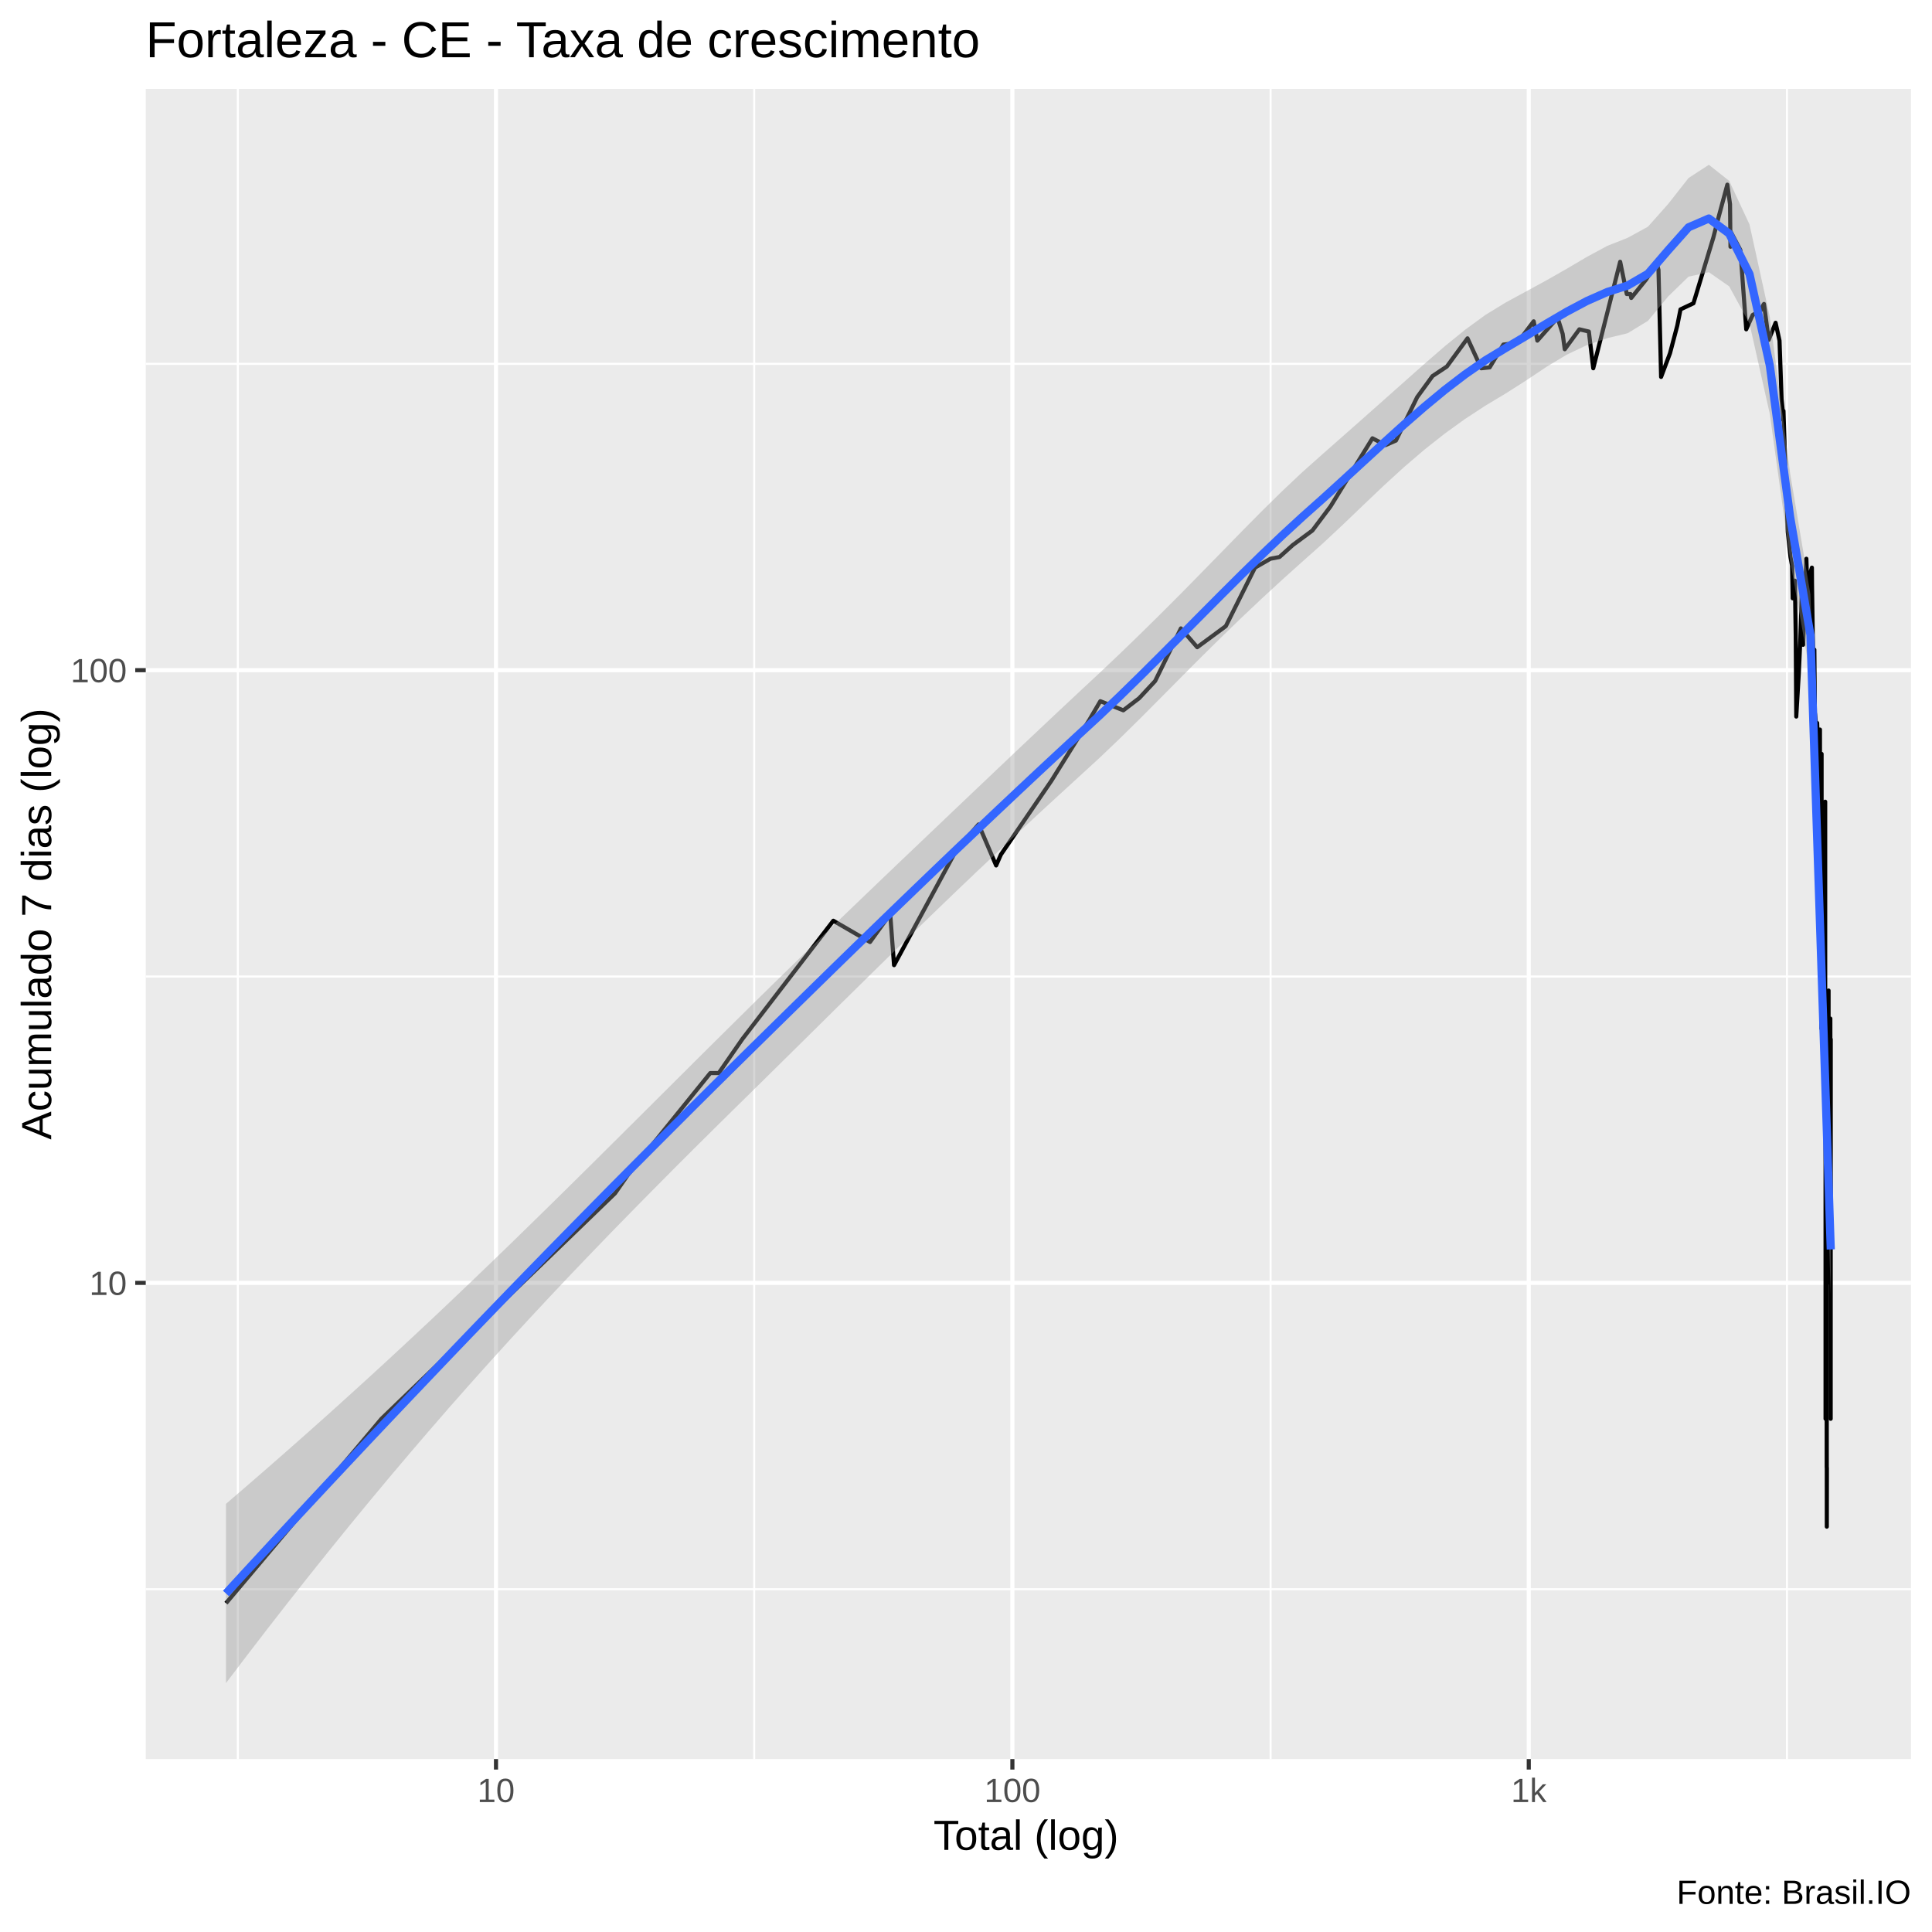
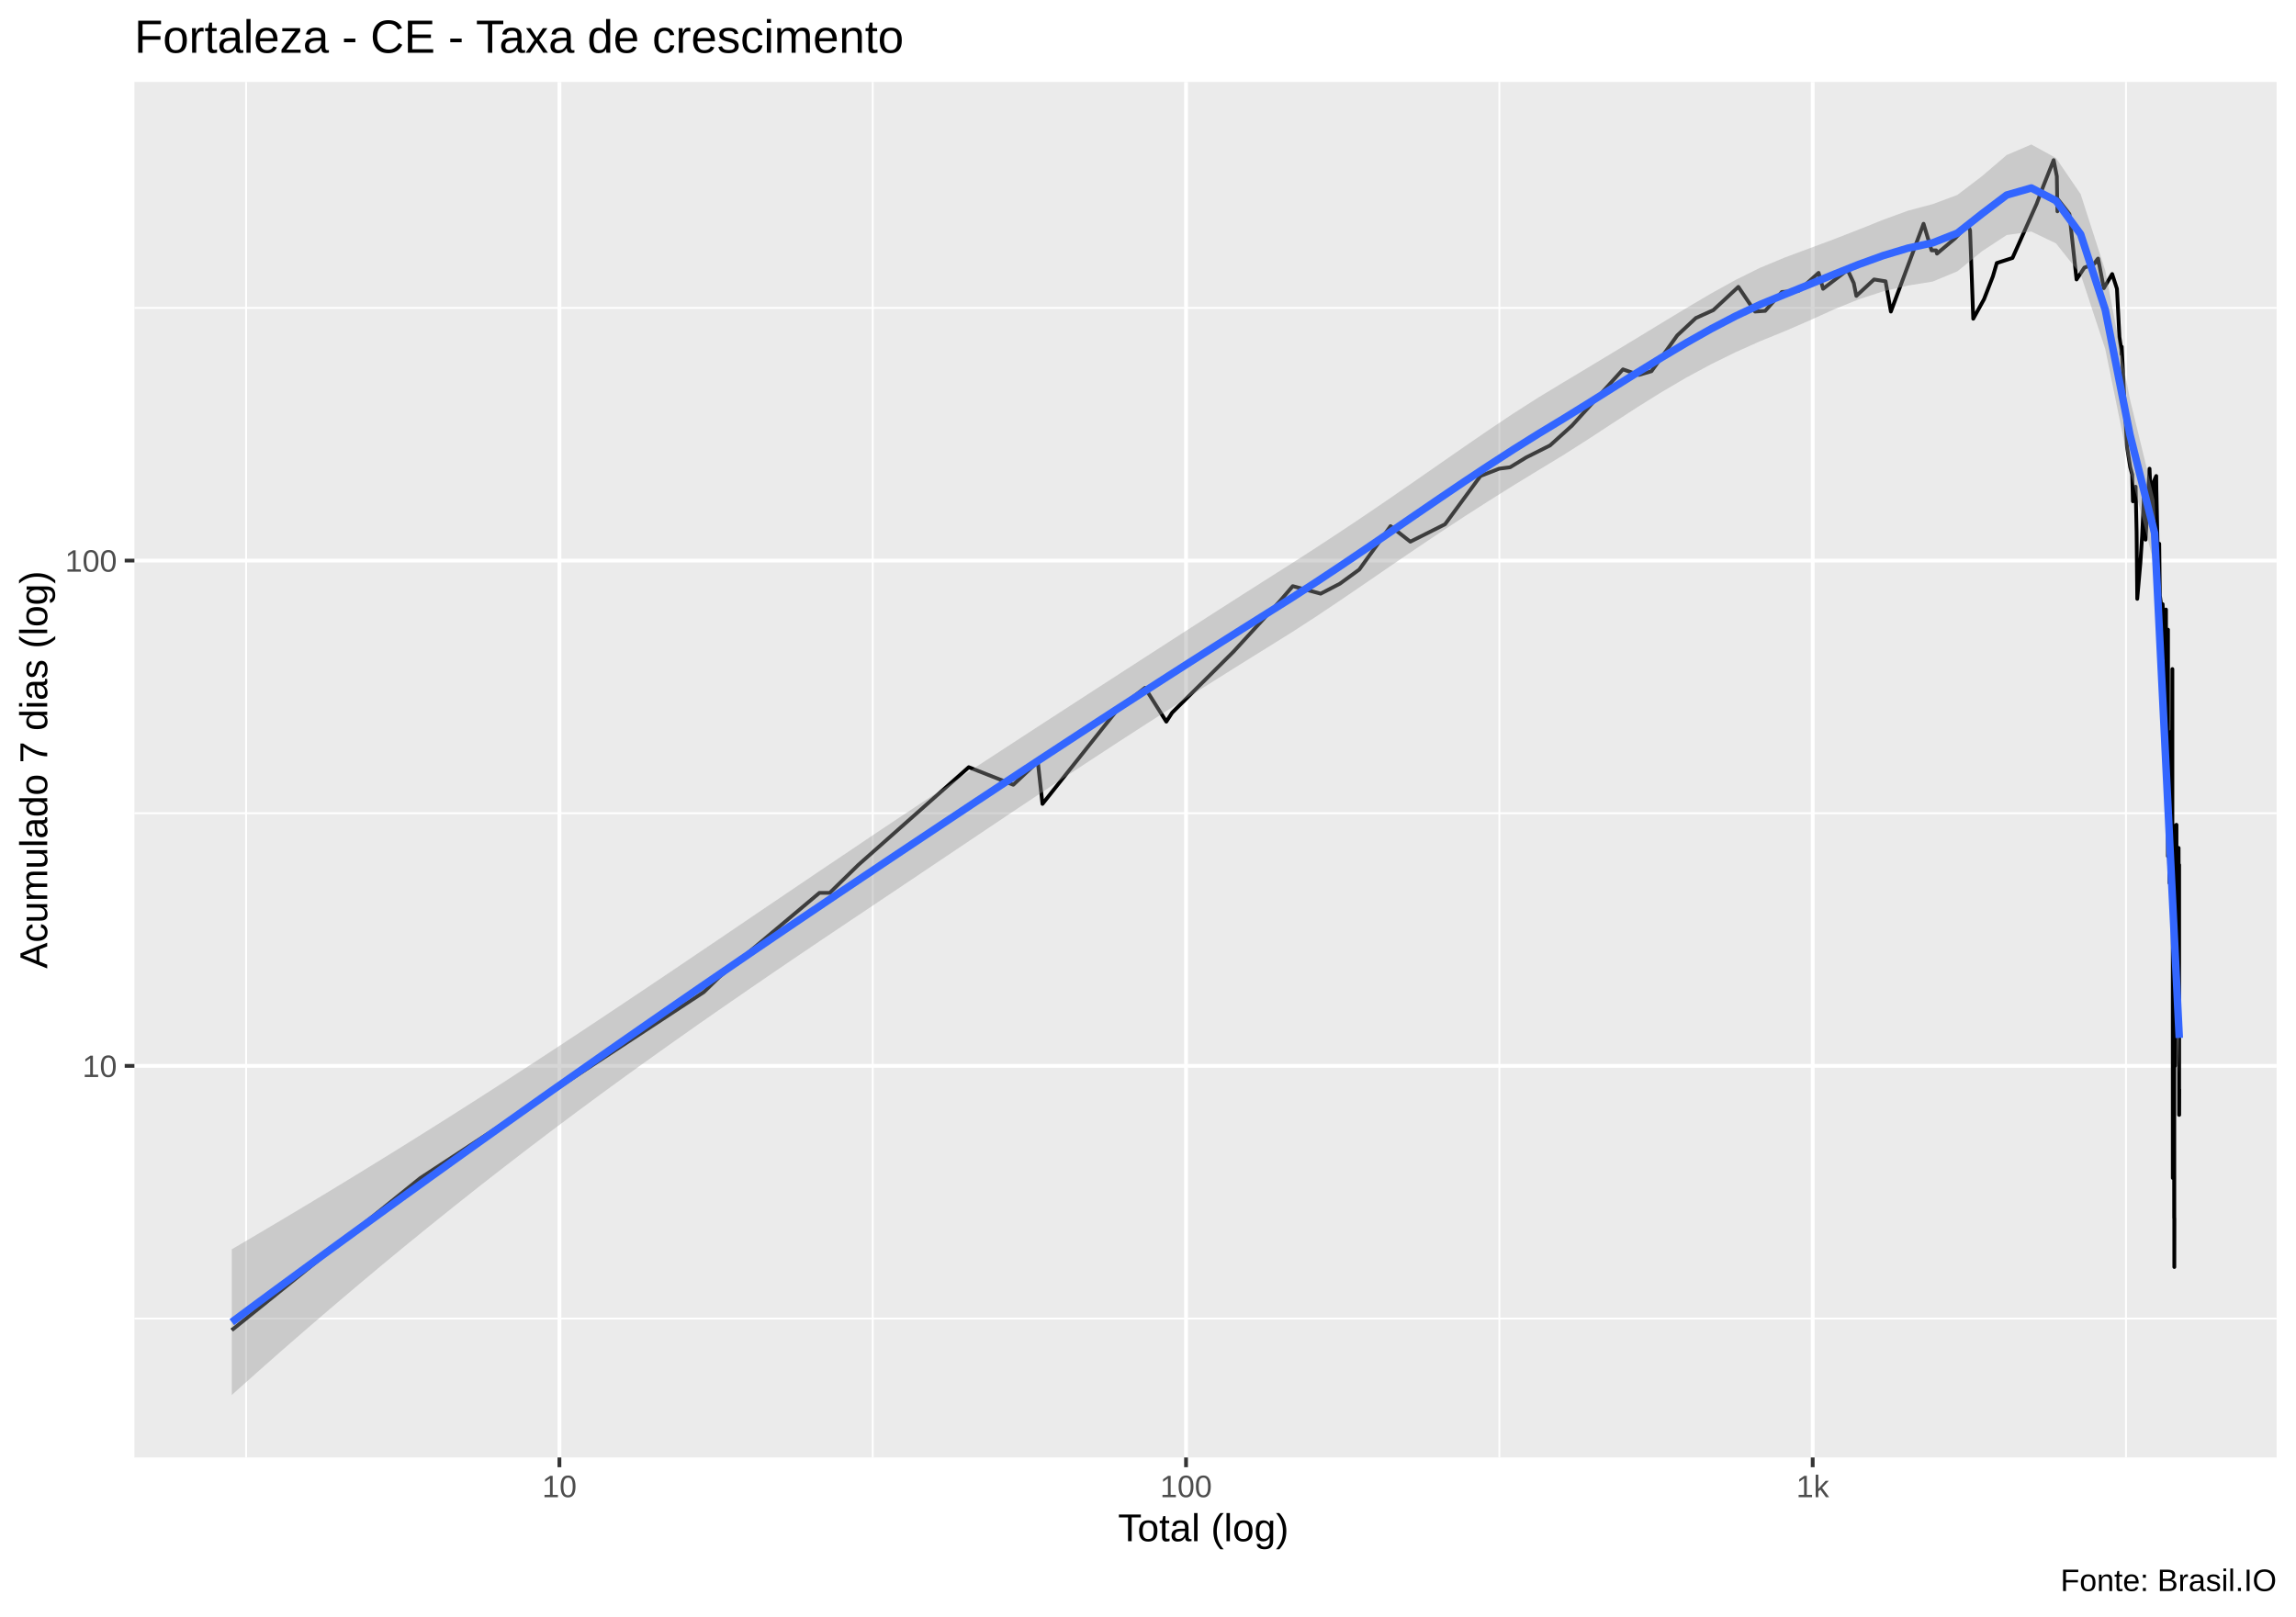
- <svg xmlns="http://www.w3.org/2000/svg" viewBox="0 0 504.00 504.00">
+ <svg xmlns="http://www.w3.org/2000/svg" viewBox="0 0 649.50 457.50">
  <defs>
    <style type="text/css">
    line, polyline, polygon, path, rect, circle {
      fill: none;
      stroke: #000000;
      stroke-linecap: round;
      stroke-linejoin: round;
      stroke-miterlimit: 10.00;
    }
  </style>
  </defs>
  <rect width="100%" height="100%" style="stroke: none; fill: #FFFFFF;" />
-   <rect x="-0" y="0.00" width="504.00" height="504.00" style="stroke-width: 1.07; stroke: #FFFFFF; fill: #FFFFFF;" />
+   <rect x="0.00" y="0" width="649.50" height="457.50" style="stroke-width: 1.07; stroke: #FFFFFF; fill: #FFFFFF;" />
  <defs>
-     <clipPath id="cpMzguMDJ8NDk4LjUyfDQ1OC44OHwyMy4xOQ==">
-       <rect x="38.02" y="23.19" width="460.50" height="435.69" />
+     <clipPath id="cpMzguMDJ8NjQ0LjAyfDQxMi4zOHwyMy4xOQ==">
+       <rect x="38.02" y="23.19" width="606.00" height="389.19" />
    </clipPath>
  </defs>
-   <rect x="38.02" y="23.19" width="460.50" height="435.69" style="stroke-width: 1.07; stroke: none; fill: #EBEBEB;" clip-path="url(#cpMzguMDJ8NDk4LjUyfDQ1OC44OHwyMy4xOQ==)" />
-   <polyline points="38.02,414.58 498.52,414.58 " style="stroke-width: 0.53; stroke: #FFFFFF; stroke-linecap: butt;" clip-path="url(#cpMzguMDJ8NDk4LjUyfDQ1OC44OHwyMy4xOQ==)" />
-   <polyline points="38.02,254.74 498.52,254.74 " style="stroke-width: 0.53; stroke: #FFFFFF; stroke-linecap: butt;" clip-path="url(#cpMzguMDJ8NDk4LjUyfDQ1OC44OHwyMy4xOQ==)" />
-   <polyline points="38.02,94.91 498.52,94.91 " style="stroke-width: 0.53; stroke: #FFFFFF; stroke-linecap: butt;" clip-path="url(#cpMzguMDJ8NDk4LjUyfDQ1OC44OHwyMy4xOQ==)" />
-   <polyline points="62.04,458.88 62.04,23.19 " style="stroke-width: 0.53; stroke: #FFFFFF; stroke-linecap: butt;" clip-path="url(#cpMzguMDJ8NDk4LjUyfDQ1OC44OHwyMy4xOQ==)" />
-   <polyline points="196.75,458.88 196.75,23.19 " style="stroke-width: 0.53; stroke: #FFFFFF; stroke-linecap: butt;" clip-path="url(#cpMzguMDJ8NDk4LjUyfDQ1OC44OHwyMy4xOQ==)" />
-   <polyline points="331.46,458.88 331.46,23.19 " style="stroke-width: 0.53; stroke: #FFFFFF; stroke-linecap: butt;" clip-path="url(#cpMzguMDJ8NDk4LjUyfDQ1OC44OHwyMy4xOQ==)" />
-   <polyline points="466.17,458.88 466.17,23.19 " style="stroke-width: 0.53; stroke: #FFFFFF; stroke-linecap: butt;" clip-path="url(#cpMzguMDJ8NDk4LjUyfDQ1OC44OHwyMy4xOQ==)" />
-   <polyline points="38.02,334.66 498.52,334.66 " style="stroke-width: 1.07; stroke: #FFFFFF; stroke-linecap: butt;" clip-path="url(#cpMzguMDJ8NDk4LjUyfDQ1OC44OHwyMy4xOQ==)" />
-   <polyline points="38.02,174.83 498.52,174.83 " style="stroke-width: 1.07; stroke: #FFFFFF; stroke-linecap: butt;" clip-path="url(#cpMzguMDJ8NDk4LjUyfDQ1OC44OHwyMy4xOQ==)" />
-   <polyline points="129.39,458.88 129.39,23.19 " style="stroke-width: 1.07; stroke: #FFFFFF; stroke-linecap: butt;" clip-path="url(#cpMzguMDJ8NDk4LjUyfDQ1OC44OHwyMy4xOQ==)" />
-   <polyline points="264.10,458.88 264.10,23.19 " style="stroke-width: 1.07; stroke: #FFFFFF; stroke-linecap: butt;" clip-path="url(#cpMzguMDJ8NDk4LjUyfDQ1OC44OHwyMy4xOQ==)" />
-   <polyline points="398.81,458.88 398.81,23.19 " style="stroke-width: 1.07; stroke: #FFFFFF; stroke-linecap: butt;" clip-path="url(#cpMzguMDJ8NDk4LjUyfDQ1OC44OHwyMy4xOQ==)" />
-   <polyline points="58.95,418.23 58.95,418.23 75.78,398.26 88.84,382.78 88.84,382.78 99.51,370.12 99.51,370.12 160.44,311.30 163.78,306.51 185.29,279.93 187.50,279.93 193.66,271.06 217.39,240.19 217.39,240.19 226.96,245.74 232.23,238.43 233.23,251.78 249.57,221.57 255.28,215.07 259.86,225.77 261.10,222.94 274.28,203.67 284.20,187.76 287.04,182.92 293.04,185.30 297.17,182.14 301.34,177.66 308.06,163.93 312.32,168.84 319.78,163.34 327.39,148.08 331.41,145.76 333.77,145.31 337.23,142.20 342.36,138.40 347.08,132.12 358.03,114.34 361.45,116.11 364.15,114.93 369.70,103.60 373.70,98.10 377.44,95.62 382.83,88.26 386.41,96.07 388.61,95.84 392.19,89.88 395.81,89.47 400.09,83.82 401.05,88.86 406.32,82.89 407.65,87.08 408.20,91.11 412.01,85.91 414.48,86.49 415.63,96.07 422.65,68.29 424.38,76.71 425.35,76.71 425.54,77.73 429.41,72.93 432.18,68.59 432.65,70.42 433.33,98.33 435.65,92.16 437.55,84.95 438.39,80.71 441.77,79.12 446.95,62.00 448.40,56.36 450.61,48.17 451.31,53.28 451.43,64.37 451.45,60.38 454.01,65.22 455.54,85.91 457.22,82.16 459.26,81.07 460.04,79.47 460.04,80.53 460.17,79.29 461.40,88.66 463.20,84.20 464.22,88.86 464.76,104.10 465.17,108.23 465.19,109.58 465.25,107.18 465.68,119.78 466.38,138.81 467.08,145.31 467.50,147.61 467.66,156.08 467.66,153.99 467.68,153.99 468.23,151.47 468.45,165.73 468.59,186.93 469.26,175.52 469.65,166.96 469.98,156.61 470.01,155.03 470.18,167.58 470.37,168.21 471.23,145.76 471.52,156.08 472.07,161.59 472.07,160.46 472.09,150.00 472.67,148.08 472.70,152.47 472.98,171.44 473.31,169.48 473.46,187.76 473.46,186.93 473.48,186.11 473.96,191.19 474.03,205.81 474.04,188.60 474.45,199.58 474.70,192.97 474.75,190.32 474.77,190.32 474.80,220.22 475.18,198.60 475.18,228.73 475.18,268.33 475.20,196.67 475.20,256.12 475.21,260.75 475.29,256.12 475.54,276.84 475.70,253.92 475.78,241.99 475.87,233.41 475.92,230.25 476.02,228.73 476.05,253.92 476.14,209.14 476.14,263.19 476.23,286.55 476.23,370.12 476.25,258.40 476.27,271.06 476.27,302.03 476.27,311.30 476.39,302.03 476.44,322.00 476.45,322.00 476.50,297.83 476.50,297.83 476.53,382.78 476.54,293.86 476.54,334.66 476.54,359.42 476.56,398.26 476.58,382.78 " style="stroke-width: 1.07; stroke-linecap: butt;" clip-path="url(#cpMzguMDJ8NDk4LjUyfDQ1OC44OHwyMy4xOQ==)" />
-   <polyline points="476.61,279.93 476.70,334.66 476.70,334.66 476.79,302.03 476.99,258.40 477.01,263.19 477.02,258.40 477.02,260.75 477.02,283.16 477.07,293.86 477.08,271.06 477.19,316.45 477.19,322.00 477.21,322.00 477.21,322.00 477.38,276.84 477.47,293.86 477.48,268.33 477.48,265.71 477.51,286.55 477.57,271.06 477.57,316.45 477.57,370.12 477.57,370.12 477.59,271.06 " style="stroke-width: 1.07; stroke-linecap: butt;" clip-path="url(#cpMzguMDJ8NDk4LjUyfDQ1OC44OHwyMy4xOQ==)" />
-   <polygon points="58.95,392.31 64.25,387.75 69.55,383.15 74.85,378.51 80.15,373.83 85.45,369.10 90.75,364.32 96.05,359.50 101.35,354.64 106.65,349.72 111.95,344.77 117.24,339.77 122.54,334.72 127.84,329.63 133.14,324.51 138.44,319.34 143.74,314.15 149.04,308.93 154.34,303.69 159.64,298.42 164.94,293.15 170.24,287.88 175.54,282.60 180.83,277.32 186.13,272.06 191.43,266.81 196.73,261.57 202.03,256.37 207.33,251.20 212.63,246.06 217.93,240.94 223.23,235.85 228.53,230.77 233.83,225.70 239.13,220.65 244.43,215.60 249.72,210.56 255.02,205.52 260.32,200.49 265.62,195.46 270.92,190.46 276.22,185.47 281.52,180.51 286.82,175.57 292.12,170.55 297.42,165.42 302.72,160.20 308.02,154.90 313.31,149.51 318.61,144.09 323.91,138.66 329.21,133.30 334.51,128.09 339.81,123.10 345.11,118.38 350.41,113.71 355.71,109.03 361.01,104.33 366.31,99.61 371.61,94.91 376.90,90.33 382.20,86.02 387.50,82.15 392.80,78.91 398.10,76.03 403.40,73.14 408.70,70.12 414.00,67.00 419.30,64.14 424.60,62.04 429.90,59.14 435.20,53.18 440.49,46.44 445.79,42.99 451.09,47.18 456.39,58.55 461.69,82.67 466.99,123.46 472.29,155.10 477.59,314.38 477.59,337.49 472.29,176.22 466.99,146.23 461.69,107.99 456.39,84.41 451.09,74.70 445.79,71.01 440.49,72.17 435.20,77.31 429.90,83.70 424.60,86.93 419.30,88.21 414.00,90.02 408.70,92.53 403.40,95.72 398.10,99.26 392.80,102.64 387.50,105.82 382.20,109.29 376.90,113.11 371.61,117.28 366.31,121.82 361.01,126.66 355.71,131.70 350.41,136.78 345.11,141.74 339.81,146.46 334.51,151.22 329.21,156.10 323.91,161.10 318.61,166.23 313.31,171.46 308.02,176.77 302.72,182.12 297.42,187.44 292.12,192.66 286.82,197.72 281.52,202.58 276.22,207.43 270.92,212.31 265.62,217.23 260.32,222.19 255.02,227.19 249.72,232.24 244.43,237.33 239.13,242.45 233.83,247.61 228.53,252.80 223.23,258.02 217.93,263.24 212.63,268.48 207.33,273.71 202.03,278.94 196.73,284.17 191.43,289.38 186.13,294.61 180.83,299.87 175.54,305.16 170.24,310.50 164.94,315.88 159.64,321.30 154.34,326.79 149.04,332.33 143.74,337.94 138.44,343.62 133.14,349.37 127.84,355.21 122.54,361.13 117.24,367.13 111.95,373.23 106.65,379.41 101.35,385.68 96.05,392.04 90.75,398.49 85.45,405.04 80.15,411.67 74.85,418.39 69.55,425.20 64.25,432.09 58.95,439.07 " style="stroke-width: 0.00; stroke: none; fill: #999999; fill-opacity: 0.40;" clip-path="url(#cpMzguMDJ8NDk4LjUyfDQ1OC44OHwyMy4xOQ==)" />
-   <polyline points="58.95,392.31 64.25,387.75 69.55,383.15 74.85,378.51 80.15,373.83 85.45,369.10 90.75,364.32 96.05,359.50 101.35,354.64 106.65,349.72 111.95,344.77 117.24,339.77 122.54,334.72 127.84,329.63 133.14,324.51 138.44,319.34 143.74,314.15 149.04,308.93 154.34,303.69 159.64,298.42 164.94,293.15 170.24,287.88 175.54,282.60 180.83,277.32 186.13,272.06 191.43,266.81 196.73,261.57 202.03,256.37 207.33,251.20 212.63,246.06 217.93,240.94 223.23,235.85 228.53,230.77 233.83,225.70 239.13,220.65 244.43,215.60 249.72,210.56 255.02,205.52 260.32,200.49 265.62,195.46 270.92,190.46 276.22,185.47 281.52,180.51 286.82,175.57 292.12,170.55 297.42,165.42 302.72,160.20 308.02,154.90 313.31,149.51 318.61,144.09 323.91,138.66 329.21,133.30 334.51,128.09 339.81,123.10 345.11,118.38 350.41,113.71 355.71,109.03 361.01,104.33 366.31,99.61 371.61,94.91 376.90,90.33 382.20,86.02 387.50,82.15 392.80,78.91 398.10,76.03 403.40,73.14 408.70,70.12 414.00,67.00 419.30,64.14 424.60,62.04 429.90,59.14 435.20,53.18 440.49,46.44 445.79,42.99 451.09,47.18 456.39,58.55 461.69,82.67 466.99,123.46 472.29,155.10 477.59,314.38 " style="stroke-width: 2.13; stroke: none;" clip-path="url(#cpMzguMDJ8NDk4LjUyfDQ1OC44OHwyMy4xOQ==)" />
-   <polyline points="477.59,337.49 472.29,176.22 466.99,146.23 461.69,107.99 456.39,84.41 451.09,74.70 445.79,71.01 440.49,72.17 435.20,77.31 429.90,83.70 424.60,86.93 419.30,88.21 414.00,90.02 408.70,92.53 403.40,95.72 398.10,99.26 392.80,102.64 387.50,105.82 382.20,109.29 376.90,113.11 371.61,117.28 366.31,121.82 361.01,126.66 355.71,131.70 350.41,136.78 345.11,141.74 339.81,146.46 334.51,151.22 329.21,156.10 323.91,161.10 318.61,166.23 313.31,171.46 308.02,176.77 302.72,182.12 297.42,187.44 292.12,192.66 286.82,197.72 281.52,202.58 276.22,207.43 270.92,212.31 265.62,217.23 260.32,222.19 255.02,227.19 249.72,232.24 244.43,237.33 239.13,242.45 233.83,247.61 228.53,252.80 223.23,258.02 217.93,263.24 212.63,268.48 207.33,273.71 202.03,278.94 196.73,284.17 191.43,289.38 186.13,294.61 180.83,299.87 175.54,305.16 170.24,310.50 164.94,315.88 159.64,321.30 154.34,326.79 149.04,332.33 143.74,337.94 138.44,343.62 133.14,349.37 127.84,355.21 122.54,361.13 117.24,367.13 111.95,373.23 106.65,379.41 101.35,385.68 96.05,392.04 90.75,398.49 85.45,405.04 80.15,411.67 74.85,418.39 69.55,425.20 64.25,432.09 58.95,439.07 " style="stroke-width: 2.13; stroke: none;" clip-path="url(#cpMzguMDJ8NDk4LjUyfDQ1OC44OHwyMy4xOQ==)" />
-   <polyline points="58.95,415.69 64.25,409.92 69.55,404.18 74.85,398.45 80.15,392.75 85.45,387.07 90.75,381.41 96.05,375.77 101.35,370.16 106.65,364.57 111.95,359.00 117.24,353.45 122.54,347.92 127.84,342.42 133.14,336.94 138.44,331.48 143.74,326.04 149.04,320.63 154.34,315.24 159.64,309.86 164.94,304.52 170.24,299.19 175.54,293.88 180.83,288.60 186.13,283.33 191.43,278.09 196.73,272.87 202.03,267.66 207.33,262.46 212.63,257.27 217.93,252.09 223.23,246.93 228.53,241.79 233.83,236.66 239.13,231.55 244.43,226.46 249.72,221.40 255.02,216.36 260.32,211.34 265.62,206.35 270.92,201.38 276.22,196.45 281.52,191.54 286.82,186.65 292.12,181.61 297.42,176.43 302.72,171.16 308.02,165.83 313.31,160.49 318.61,155.16 323.91,149.88 329.21,144.70 334.51,139.66 339.81,134.78 345.11,130.06 350.41,125.24 355.71,120.36 361.01,115.50 366.31,110.71 371.61,106.10 376.90,101.72 382.20,97.66 387.50,93.99 392.80,90.78 398.10,87.64 403.40,84.43 408.70,81.33 414.00,78.51 419.30,76.17 424.60,74.49 429.90,71.42 435.20,65.25 440.49,59.30 445.79,57.00 451.09,60.94 456.39,71.48 461.69,95.33 466.99,134.85 472.29,165.66 477.59,325.94 " style="stroke-width: 2.13; stroke: #3366FF; stroke-linecap: butt;" clip-path="url(#cpMzguMDJ8NDk4LjUyfDQ1OC44OHwyMy4xOQ==)" />
+   <rect x="38.02" y="23.19" width="606.00" height="389.19" style="stroke-width: 1.07; stroke: none; fill: #EBEBEB;" clip-path="url(#cpMzguMDJ8NjQ0LjAyfDQxMi4zOHwyMy4xOQ==)" />
+   <polyline points="38.02,373.07 644.02,373.07 " style="stroke-width: 0.53; stroke: #FFFFFF; stroke-linecap: butt;" clip-path="url(#cpMzguMDJ8NjQ0LjAyfDQxMi4zOHwyMy4xOQ==)" />
+   <polyline points="38.02,230.09 644.02,230.09 " style="stroke-width: 0.53; stroke: #FFFFFF; stroke-linecap: butt;" clip-path="url(#cpMzguMDJ8NjQ0LjAyfDQxMi4zOHwyMy4xOQ==)" />
+   <polyline points="38.02,87.12 644.02,87.12 " style="stroke-width: 0.53; stroke: #FFFFFF; stroke-linecap: butt;" clip-path="url(#cpMzguMDJ8NjQ0LjAyfDQxMi4zOHwyMy4xOQ==)" />
+   <polyline points="69.62,412.38 69.62,23.19 " style="stroke-width: 0.53; stroke: #FFFFFF; stroke-linecap: butt;" clip-path="url(#cpMzguMDJ8NjQ0LjAyfDQxMi4zOHwyMy4xOQ==)" />
+   <polyline points="246.88,412.38 246.88,23.19 " style="stroke-width: 0.53; stroke: #FFFFFF; stroke-linecap: butt;" clip-path="url(#cpMzguMDJ8NjQ0LjAyfDQxMi4zOHwyMy4xOQ==)" />
+   <polyline points="424.15,412.38 424.15,23.19 " style="stroke-width: 0.53; stroke: #FFFFFF; stroke-linecap: butt;" clip-path="url(#cpMzguMDJ8NjQ0LjAyfDQxMi4zOHwyMy4xOQ==)" />
+   <polyline points="601.41,412.38 601.41,23.19 " style="stroke-width: 0.53; stroke: #FFFFFF; stroke-linecap: butt;" clip-path="url(#cpMzguMDJ8NjQ0LjAyfDQxMi4zOHwyMy4xOQ==)" />
+   <polyline points="38.02,301.58 644.02,301.58 " style="stroke-width: 1.07; stroke: #FFFFFF; stroke-linecap: butt;" clip-path="url(#cpMzguMDJ8NjQ0LjAyfDQxMi4zOHwyMy4xOQ==)" />
+   <polyline points="38.02,158.61 644.02,158.61 " style="stroke-width: 1.07; stroke: #FFFFFF; stroke-linecap: butt;" clip-path="url(#cpMzguMDJ8NjQ0LjAyfDQxMi4zOHwyMy4xOQ==)" />
+   <polyline points="158.25,412.38 158.25,23.19 " style="stroke-width: 1.07; stroke: #FFFFFF; stroke-linecap: butt;" clip-path="url(#cpMzguMDJ8NjQ0LjAyfDQxMi4zOHwyMy4xOQ==)" />
+   <polyline points="335.51,412.38 335.51,23.19 " style="stroke-width: 1.07; stroke: #FFFFFF; stroke-linecap: butt;" clip-path="url(#cpMzguMDJ8NjQ0LjAyfDQxMi4zOHwyMy4xOQ==)" />
+   <polyline points="512.78,412.38 512.78,23.19 " style="stroke-width: 1.07; stroke: #FFFFFF; stroke-linecap: butt;" clip-path="url(#cpMzguMDJ8NjQ0LjAyfDQxMi4zOHwyMy4xOQ==)" />
+   <polyline points="65.57,376.34 65.57,376.34 87.71,358.48 104.89,344.62 104.89,344.62 118.93,333.30 118.93,333.30 199.10,280.69 203.50,276.41 231.81,252.62 234.72,252.62 242.83,244.69 274.04,217.07 274.04,217.07 286.64,222.04 293.58,215.50 294.90,227.45 316.39,200.42 323.90,194.61 329.93,204.18 331.57,201.65 348.91,184.41 361.97,170.18 365.70,165.84 373.60,167.97 379.03,165.15 384.52,161.14 393.36,148.86 398.96,153.26 408.78,148.33 418.80,134.68 424.09,132.61 427.19,132.20 431.74,129.42 438.49,126.02 444.70,120.41 459.11,104.51 463.61,106.08 467.17,105.03 474.47,94.90 479.73,89.98 484.65,87.76 491.75,81.17 496.46,88.15 499.35,87.95 504.06,82.62 508.83,82.25 514.45,77.20 515.72,81.71 522.66,76.37 524.40,80.11 525.13,83.72 530.14,79.07 533.39,79.59 534.90,88.15 544.14,63.31 546.41,70.84 547.70,70.84 547.94,71.76 553.03,67.46 556.69,63.58 557.30,65.21 558.20,90.18 561.25,84.66 563.75,78.21 564.86,74.42 569.30,72.99 576.12,57.69 578.03,52.64 580.94,45.31 581.85,49.89 582.01,59.80 582.04,56.24 585.41,60.56 587.42,79.07 589.64,75.71 592.31,74.74 593.35,73.31 593.35,74.26 593.51,73.15 595.14,81.53 597.50,77.54 598.85,81.71 599.55,95.34 600.10,99.04 600.12,100.24 600.20,98.09 600.76,109.37 601.69,126.39 602.61,132.20 603.16,134.26 603.37,141.84 603.37,139.97 603.39,139.97 604.13,137.71 604.41,150.47 604.59,169.43 605.48,159.23 605.98,151.57 606.42,142.32 606.46,140.90 606.69,152.13 606.94,152.69 608.07,132.61 608.44,141.84 609.17,146.77 609.17,145.75 609.20,136.40 609.96,134.68 610.01,138.61 610.37,155.58 610.81,153.83 611.00,170.18 611.00,169.43 611.02,168.70 611.66,173.24 611.75,186.32 611.77,170.93 612.30,180.75 612.64,174.84 612.70,172.46 612.72,172.46 612.76,199.21 613.27,179.87 613.27,206.82 613.27,242.25 613.29,178.15 613.29,231.33 613.31,235.47 613.41,231.33 613.75,249.86 613.95,229.36 614.06,218.69 614.18,211.01 614.24,208.19 614.36,206.82 614.41,229.36 614.53,189.30 614.53,237.65 614.65,258.54 614.65,333.30 614.67,233.37 614.69,244.69 614.69,272.40 614.69,280.69 614.86,272.40 614.92,290.26 614.94,290.26 615.00,268.63 615.00,268.63 615.04,344.62 615.06,265.08 615.06,301.58 615.06,323.73 615.08,358.48 615.10,344.62 " style="stroke-width: 1.07; stroke-linecap: butt;" clip-path="url(#cpMzguMDJ8NjQ0LjAyfDQxMi4zOHwyMy4xOQ==)" />
+   <polyline points="615.14,252.62 615.26,301.58 615.26,301.58 615.39,272.40 615.65,233.37 615.67,237.65 615.69,233.37 615.69,235.47 615.69,255.51 615.75,265.08 615.77,244.69 615.91,285.29 615.91,290.26 615.93,290.26 615.93,290.26 616.15,249.86 616.27,265.08 616.29,242.25 616.29,239.91 616.33,258.54 616.42,244.69 616.42,285.29 616.44,244.69 616.44,315.44 616.46,315.44 616.48,308.12 " style="stroke-width: 1.07; stroke-linecap: butt;" clip-path="url(#cpMzguMDJ8NjQ0LjAyfDQxMi4zOHwyMy4xOQ==)" />
+   <polygon points="65.57,353.47 72.54,349.37 79.51,345.24 86.49,341.07 93.46,336.86 100.44,332.61 107.41,328.33 114.38,324.01 121.36,319.64 128.33,315.24 135.30,310.80 142.28,306.31 149.25,301.79 156.22,297.24 163.20,292.65 170.17,288.02 177.14,283.37 184.12,278.70 191.09,274.01 198.06,269.30 205.04,264.59 212.01,259.86 218.98,255.14 225.96,250.42 232.93,245.71 239.91,241.02 246.88,236.33 253.85,231.68 260.83,227.05 267.80,222.45 274.77,217.87 281.75,213.31 288.72,208.77 295.69,204.23 302.67,199.71 309.64,195.19 316.61,190.68 323.59,186.17 330.56,181.67 337.53,177.18 344.51,172.70 351.48,168.24 358.46,163.80 365.43,159.38 372.40,154.89 379.38,150.30 386.35,145.64 393.32,140.89 400.30,136.07 407.27,131.22 414.24,126.38 421.22,121.59 428.19,116.93 435.16,112.47 442.14,108.25 449.11,104.06 456.08,99.86 463.06,95.64 470.03,91.40 477.00,87.18 483.98,83.07 490.95,79.21 497.93,75.75 504.90,72.85 511.87,70.26 518.85,67.66 525.82,64.94 532.79,62.15 539.77,59.60 546.74,57.75 553.71,55.15 560.69,49.83 567.66,43.86 574.63,40.88 581.61,44.71 588.58,54.93 595.55,76.57 602.53,112.97 609.50,141.55 616.48,283.54 616.48,303.81 609.50,160.10 602.53,133.02 595.55,98.77 588.58,77.63 581.61,68.87 574.63,65.51 567.66,66.50 560.69,71.08 553.71,76.77 546.74,79.66 539.77,80.79 532.79,82.42 525.82,84.68 518.85,87.52 511.87,90.68 504.90,93.70 497.93,96.54 490.95,99.66 483.98,103.09 477.00,106.85 470.03,110.94 463.06,115.29 456.08,119.82 449.11,124.38 442.14,128.82 435.16,133.05 428.19,137.31 421.22,141.68 414.24,146.15 407.27,150.73 400.30,155.41 393.32,160.16 386.35,164.95 379.38,169.70 372.40,174.38 365.43,178.90 358.46,183.24 351.48,187.58 344.51,191.95 337.53,196.35 330.56,200.79 323.59,205.27 316.61,209.78 309.64,214.34 302.67,218.92 295.69,223.54 288.72,228.18 281.75,232.84 274.77,237.52 267.80,242.20 260.83,246.88 253.85,251.56 246.88,256.23 239.91,260.90 232.93,265.58 225.96,270.28 218.98,275.02 212.01,279.80 205.04,284.61 198.06,289.46 191.09,294.37 184.12,299.33 177.14,304.34 170.17,309.42 163.20,314.57 156.22,319.79 149.25,325.08 142.28,330.45 135.30,335.89 128.33,341.42 121.36,347.02 114.38,352.70 107.41,358.46 100.44,364.31 93.46,370.23 86.49,376.23 79.51,382.30 72.54,388.46 65.57,394.69 " style="stroke-width: 0.00; stroke: none; fill: #999999; fill-opacity: 0.40;" clip-path="url(#cpMzguMDJ8NjQ0LjAyfDQxMi4zOHwyMy4xOQ==)" />
+   <polyline points="65.57,353.47 72.54,349.37 79.51,345.24 86.49,341.07 93.46,336.86 100.44,332.61 107.41,328.33 114.38,324.01 121.36,319.64 128.33,315.24 135.30,310.80 142.28,306.31 149.25,301.79 156.22,297.24 163.20,292.65 170.17,288.02 177.14,283.37 184.12,278.70 191.09,274.01 198.06,269.30 205.04,264.59 212.01,259.86 218.98,255.14 225.96,250.42 232.93,245.71 239.91,241.02 246.88,236.33 253.85,231.68 260.83,227.05 267.80,222.45 274.77,217.87 281.75,213.31 288.72,208.77 295.69,204.23 302.67,199.71 309.64,195.19 316.61,190.68 323.59,186.17 330.56,181.67 337.53,177.18 344.51,172.70 351.48,168.24 358.46,163.80 365.43,159.38 372.40,154.89 379.38,150.30 386.35,145.64 393.32,140.89 400.30,136.07 407.27,131.22 414.24,126.38 421.22,121.59 428.19,116.93 435.16,112.47 442.14,108.25 449.11,104.06 456.08,99.86 463.06,95.64 470.03,91.40 477.00,87.18 483.98,83.07 490.95,79.21 497.93,75.75 504.90,72.85 511.87,70.26 518.85,67.66 525.82,64.94 532.79,62.15 539.77,59.60 546.74,57.75 553.71,55.15 560.69,49.83 567.66,43.86 574.63,40.88 581.61,44.71 588.58,54.93 595.55,76.57 602.53,112.97 609.50,141.55 616.48,283.54 " style="stroke-width: 2.13; stroke: none;" clip-path="url(#cpMzguMDJ8NjQ0LjAyfDQxMi4zOHwyMy4xOQ==)" />
+   <polyline points="616.48,303.81 609.50,160.10 602.53,133.02 595.55,98.77 588.58,77.63 581.61,68.87 574.63,65.51 567.66,66.50 560.69,71.08 553.71,76.77 546.74,79.66 539.77,80.79 532.79,82.42 525.82,84.68 518.85,87.52 511.87,90.68 504.90,93.70 497.93,96.54 490.95,99.66 483.98,103.09 477.00,106.85 470.03,110.94 463.06,115.29 456.08,119.82 449.11,124.38 442.14,128.82 435.16,133.05 428.19,137.31 421.22,141.68 414.24,146.15 407.27,150.73 400.30,155.41 393.32,160.16 386.35,164.95 379.38,169.70 372.40,174.38 365.43,178.90 358.46,183.24 351.48,187.58 344.51,191.95 337.53,196.35 330.56,200.79 323.59,205.27 316.61,209.78 309.64,214.34 302.67,218.92 295.69,223.54 288.72,228.18 281.75,232.84 274.77,237.52 267.80,242.20 260.83,246.88 253.85,251.56 246.88,256.23 239.91,260.90 232.93,265.58 225.96,270.28 218.98,275.02 212.01,279.80 205.04,284.61 198.06,289.46 191.09,294.37 184.12,299.33 177.14,304.34 170.17,309.42 163.20,314.57 156.22,319.79 149.25,325.08 142.28,330.45 135.30,335.89 128.33,341.42 121.36,347.02 114.38,352.70 107.41,358.46 100.44,364.31 93.46,370.23 86.49,376.23 79.51,382.30 72.54,388.46 65.57,394.69 " style="stroke-width: 2.13; stroke: none;" clip-path="url(#cpMzguMDJ8NjQ0LjAyfDQxMi4zOHwyMy4xOQ==)" />
+   <polyline points="65.57,374.08 72.54,368.91 79.51,363.77 86.49,358.65 93.46,353.54 100.44,348.46 107.41,343.40 114.38,338.35 121.36,333.33 128.33,328.33 135.30,323.34 142.28,318.38 149.25,313.44 156.22,308.51 163.20,303.61 170.17,298.72 177.14,293.86 184.12,289.01 191.09,284.19 198.06,279.38 205.04,274.60 212.01,269.83 218.98,265.08 225.96,260.35 232.93,255.65 239.91,250.96 246.88,246.28 253.85,241.62 260.83,236.97 267.80,232.33 274.77,227.69 281.75,223.08 288.72,218.47 295.69,213.89 302.67,209.32 309.64,204.76 316.61,200.23 323.59,195.72 330.56,191.23 337.53,186.77 344.51,182.32 351.48,177.91 358.46,173.52 365.43,169.14 372.40,164.63 379.38,160.00 386.35,155.29 393.32,150.53 400.30,145.74 407.27,140.98 414.24,136.26 421.22,131.63 428.19,127.12 435.16,122.76 442.14,118.54 449.11,114.22 456.08,109.84 463.06,105.47 470.03,101.17 477.00,97.02 483.98,93.08 490.95,89.44 497.93,86.15 504.90,83.28 511.87,80.47 518.85,77.59 525.82,74.81 532.79,72.29 539.77,70.20 546.74,68.70 553.71,65.96 560.69,60.46 567.66,55.18 574.63,53.19 581.61,56.79 588.58,66.28 595.55,87.67 602.53,122.99 609.50,150.83 616.48,293.67 " style="stroke-width: 2.13; stroke: #3366FF; stroke-linecap: butt;" clip-path="url(#cpMzguMDJ8NjQ0LjAyfDQxMi4zOHwyMy4xOQ==)" />
  <defs>
-     <clipPath id="cpMC4wMHw1MDQuMDB8NTA0LjAwfDAuMDA=">
-       <rect x="0.00" y="0.00" width="504.00" height="504.00" />
+     <clipPath id="cpMC4wMHw2NDkuNTB8NDU3LjUwfDAuMDA=">
+       <rect x="0.00" y="0.00" width="649.50" height="457.50" />
    </clipPath>
  </defs>
-   <g clip-path="url(#cpMC4wMHw1MDQuMDB8NTA0LjAwfDAuMDA=)">
-     <text x="23.30" y="337.81" style="font-size: 8.80px; fill: #4D4D4D; font-family: Arial;" textLength="9.79px" lengthAdjust="spacingAndGlyphs">10</text>
+   <g clip-path="url(#cpMC4wMHw2NDkuNTB8NDU3LjUwfDAuMDA=)">
+     <text x="23.30" y="304.73" style="font-size: 8.80px; fill: #4D4D4D; font-family: Arial;" textLength="9.79px" lengthAdjust="spacingAndGlyphs">10</text>
  </g>
-   <g clip-path="url(#cpMC4wMHw1MDQuMDB8NTA0LjAwfDAuMDA=)">
-     <text x="18.41" y="177.98" style="font-size: 8.80px; fill: #4D4D4D; font-family: Arial;" textLength="14.68px" lengthAdjust="spacingAndGlyphs">100</text>
+   <g clip-path="url(#cpMC4wMHw2NDkuNTB8NDU3LjUwfDAuMDA=)">
+     <text x="18.41" y="161.76" style="font-size: 8.80px; fill: #4D4D4D; font-family: Arial;" textLength="14.68px" lengthAdjust="spacingAndGlyphs">100</text>
  </g>
-   <polyline points="35.28,334.66 38.02,334.66 " style="stroke-width: 1.07; stroke: #333333; stroke-linecap: butt;" clip-path="url(#cpMC4wMHw1MDQuMDB8NTA0LjAwfDAuMDA=)" />
-   <polyline points="35.28,174.83 38.02,174.83 " style="stroke-width: 1.07; stroke: #333333; stroke-linecap: butt;" clip-path="url(#cpMC4wMHw1MDQuMDB8NTA0LjAwfDAuMDA=)" />
-   <polyline points="129.39,461.62 129.39,458.88 " style="stroke-width: 1.07; stroke: #333333; stroke-linecap: butt;" clip-path="url(#cpMC4wMHw1MDQuMDB8NTA0LjAwfDAuMDA=)" />
-   <polyline points="264.10,461.62 264.10,458.88 " style="stroke-width: 1.07; stroke: #333333; stroke-linecap: butt;" clip-path="url(#cpMC4wMHw1MDQuMDB8NTA0LjAwfDAuMDA=)" />
-   <polyline points="398.81,461.62 398.81,458.88 " style="stroke-width: 1.07; stroke: #333333; stroke-linecap: butt;" clip-path="url(#cpMC4wMHw1MDQuMDB8NTA0LjAwfDAuMDA=)" />
-   <g clip-path="url(#cpMC4wMHw1MDQuMDB8NTA0LjAwfDAuMDA=)">
-     <text x="124.50" y="470.11" style="font-size: 8.80px; fill: #4D4D4D; font-family: Arial;" textLength="9.79px" lengthAdjust="spacingAndGlyphs">10</text>
+   <polyline points="35.28,301.58 38.02,301.58 " style="stroke-width: 1.07; stroke: #333333; stroke-linecap: butt;" clip-path="url(#cpMC4wMHw2NDkuNTB8NDU3LjUwfDAuMDA=)" />
+   <polyline points="35.28,158.61 38.02,158.61 " style="stroke-width: 1.07; stroke: #333333; stroke-linecap: butt;" clip-path="url(#cpMC4wMHw2NDkuNTB8NDU3LjUwfDAuMDA=)" />
+   <polyline points="158.25,415.12 158.25,412.38 " style="stroke-width: 1.07; stroke: #333333; stroke-linecap: butt;" clip-path="url(#cpMC4wMHw2NDkuNTB8NDU3LjUwfDAuMDA=)" />
+   <polyline points="335.51,415.12 335.51,412.38 " style="stroke-width: 1.07; stroke: #333333; stroke-linecap: butt;" clip-path="url(#cpMC4wMHw2NDkuNTB8NDU3LjUwfDAuMDA=)" />
+   <polyline points="512.78,415.12 512.78,412.38 " style="stroke-width: 1.07; stroke: #333333; stroke-linecap: butt;" clip-path="url(#cpMC4wMHw2NDkuNTB8NDU3LjUwfDAuMDA=)" />
+   <g clip-path="url(#cpMC4wMHw2NDkuNTB8NDU3LjUwfDAuMDA=)">
+     <text x="153.36" y="423.61" style="font-size: 8.80px; fill: #4D4D4D; font-family: Arial;" textLength="9.79px" lengthAdjust="spacingAndGlyphs">10</text>
  </g>
-   <g clip-path="url(#cpMC4wMHw1MDQuMDB8NTA0LjAwfDAuMDA=)">
-     <text x="256.76" y="470.11" style="font-size: 8.80px; fill: #4D4D4D; font-family: Arial;" textLength="14.68px" lengthAdjust="spacingAndGlyphs">100</text>
+   <g clip-path="url(#cpMC4wMHw2NDkuNTB8NDU3LjUwfDAuMDA=)">
+     <text x="328.17" y="423.61" style="font-size: 8.80px; fill: #4D4D4D; font-family: Arial;" textLength="14.68px" lengthAdjust="spacingAndGlyphs">100</text>
  </g>
-   <g clip-path="url(#cpMC4wMHw1MDQuMDB8NTA0LjAwfDAuMDA=)">
-     <text x="394.17" y="470.11" style="font-size: 8.80px; fill: #4D4D4D; font-family: Arial;" textLength="9.29px" lengthAdjust="spacingAndGlyphs">1k</text>
+   <g clip-path="url(#cpMC4wMHw2NDkuNTB8NDU3LjUwfDAuMDA=)">
+     <text x="508.13" y="423.61" style="font-size: 8.80px; fill: #4D4D4D; font-family: Arial;" textLength="9.29px" lengthAdjust="spacingAndGlyphs">1k</text>
  </g>
-   <g clip-path="url(#cpMC4wMHw1MDQuMDB8NTA0LjAwfDAuMDA=)">
-     <text x="243.51" y="482.57" style="font-size: 11.00px; font-family: Arial;" textLength="49.52px" lengthAdjust="spacingAndGlyphs">Total (log)</text>
+   <g clip-path="url(#cpMC4wMHw2NDkuNTB8NDU3LjUwfDAuMDA=)">
+     <text x="316.26" y="436.07" style="font-size: 11.00px; font-family: Arial;" textLength="49.52px" lengthAdjust="spacingAndGlyphs">Total (log)</text>
  </g>
-   <g clip-path="url(#cpMC4wMHw1MDQuMDB8NTA0LjAwfDAuMDA=)">
-     <text transform="translate(13.35,297.28) rotate(-90)" style="font-size: 11.00px; font-family: Arial;" textLength="112.50px" lengthAdjust="spacingAndGlyphs">Acumulado 7 dias (log)</text>
+   <g clip-path="url(#cpMC4wMHw2NDkuNTB8NDU3LjUwfDAuMDA=)">
+     <text transform="translate(13.35,274.03) rotate(-90)" style="font-size: 11.00px; font-family: Arial;" textLength="112.50px" lengthAdjust="spacingAndGlyphs">Acumulado 7 dias (log)</text>
  </g>
-   <g clip-path="url(#cpMC4wMHw1MDQuMDB8NTA0LjAwfDAuMDA=)">
+   <g clip-path="url(#cpMC4wMHw2NDkuNTB8NDU3LjUwfDAuMDA=)">
    <text x="38.02" y="14.93" style="font-size: 13.20px; font-family: Arial;" textLength="219.34px" lengthAdjust="spacingAndGlyphs">Fortaleza - CE - Taxa de crescimento</text>
  </g>
-   <g clip-path="url(#cpMC4wMHw1MDQuMDB8NTA0LjAwfDAuMDA=)">
-     <text x="437.39" y="496.67" style="font-size: 8.80px; font-family: Arial;" textLength="61.13px" lengthAdjust="spacingAndGlyphs">Fonte: Brasil.IO</text>
+   <g clip-path="url(#cpMC4wMHw2NDkuNTB8NDU3LjUwfDAuMDA=)">
+     <text x="582.89" y="450.17" style="font-size: 8.80px; font-family: Arial;" textLength="61.13px" lengthAdjust="spacingAndGlyphs">Fonte: Brasil.IO</text>
  </g>
</svg>
